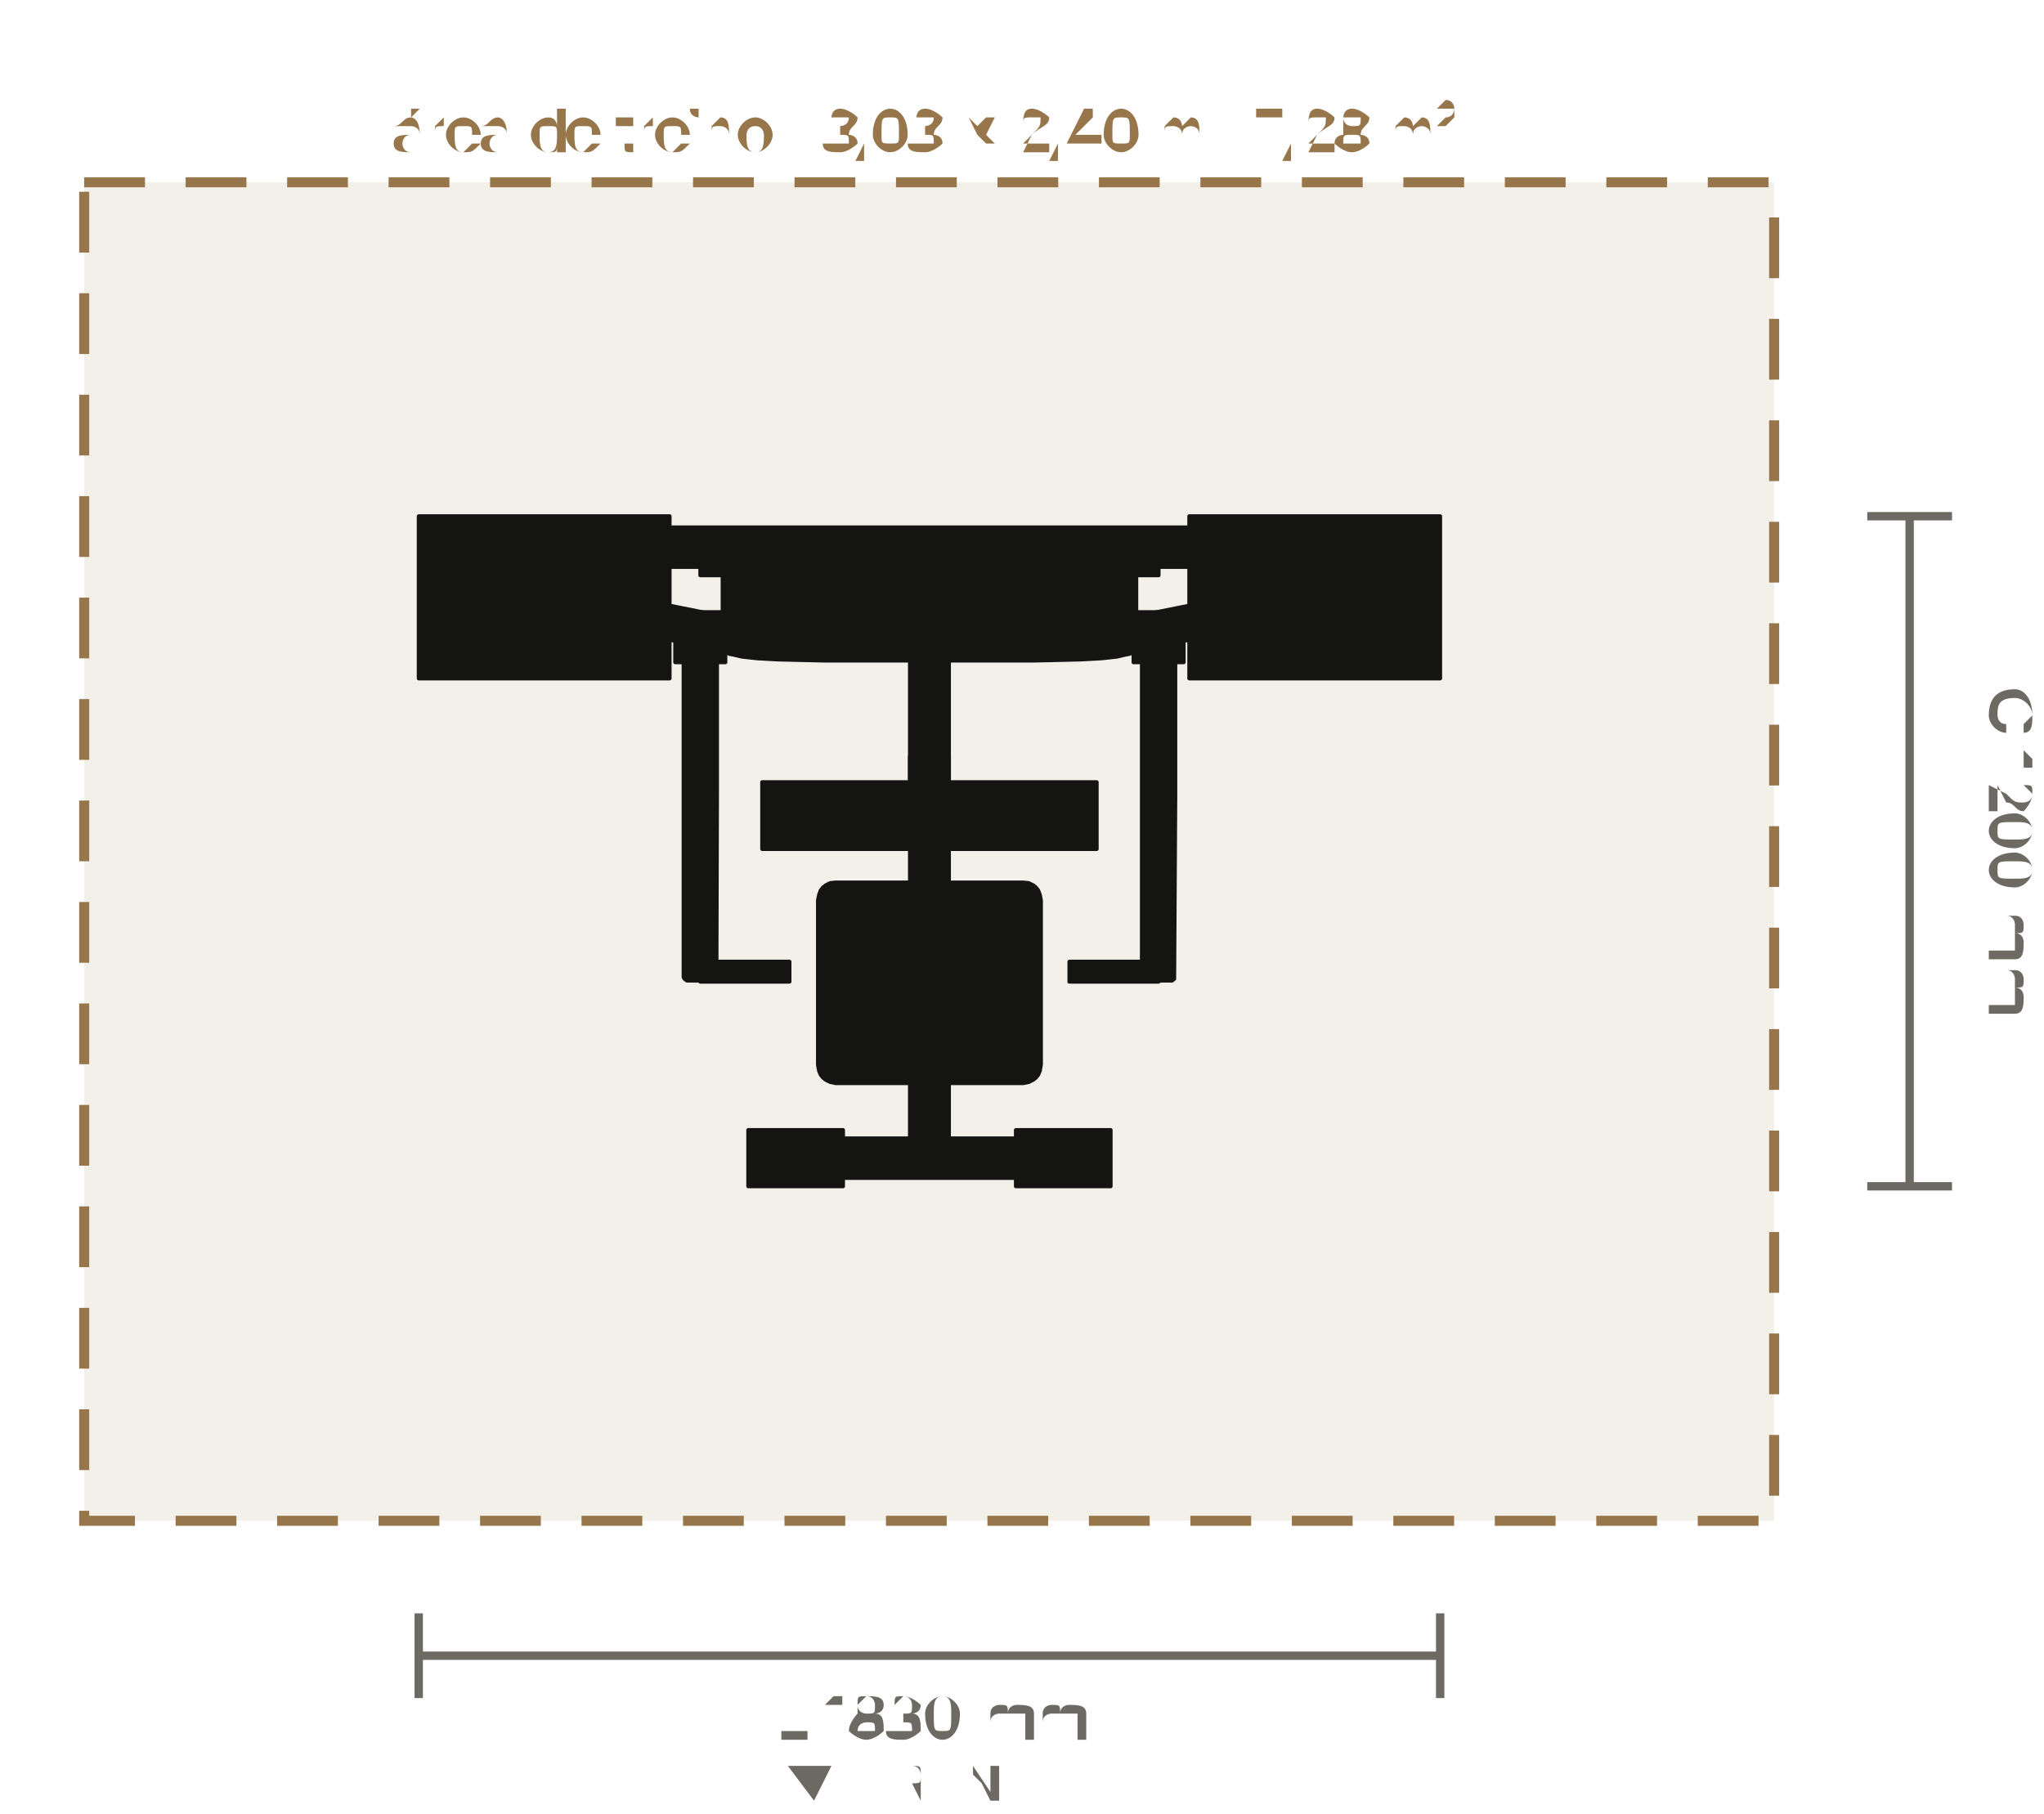
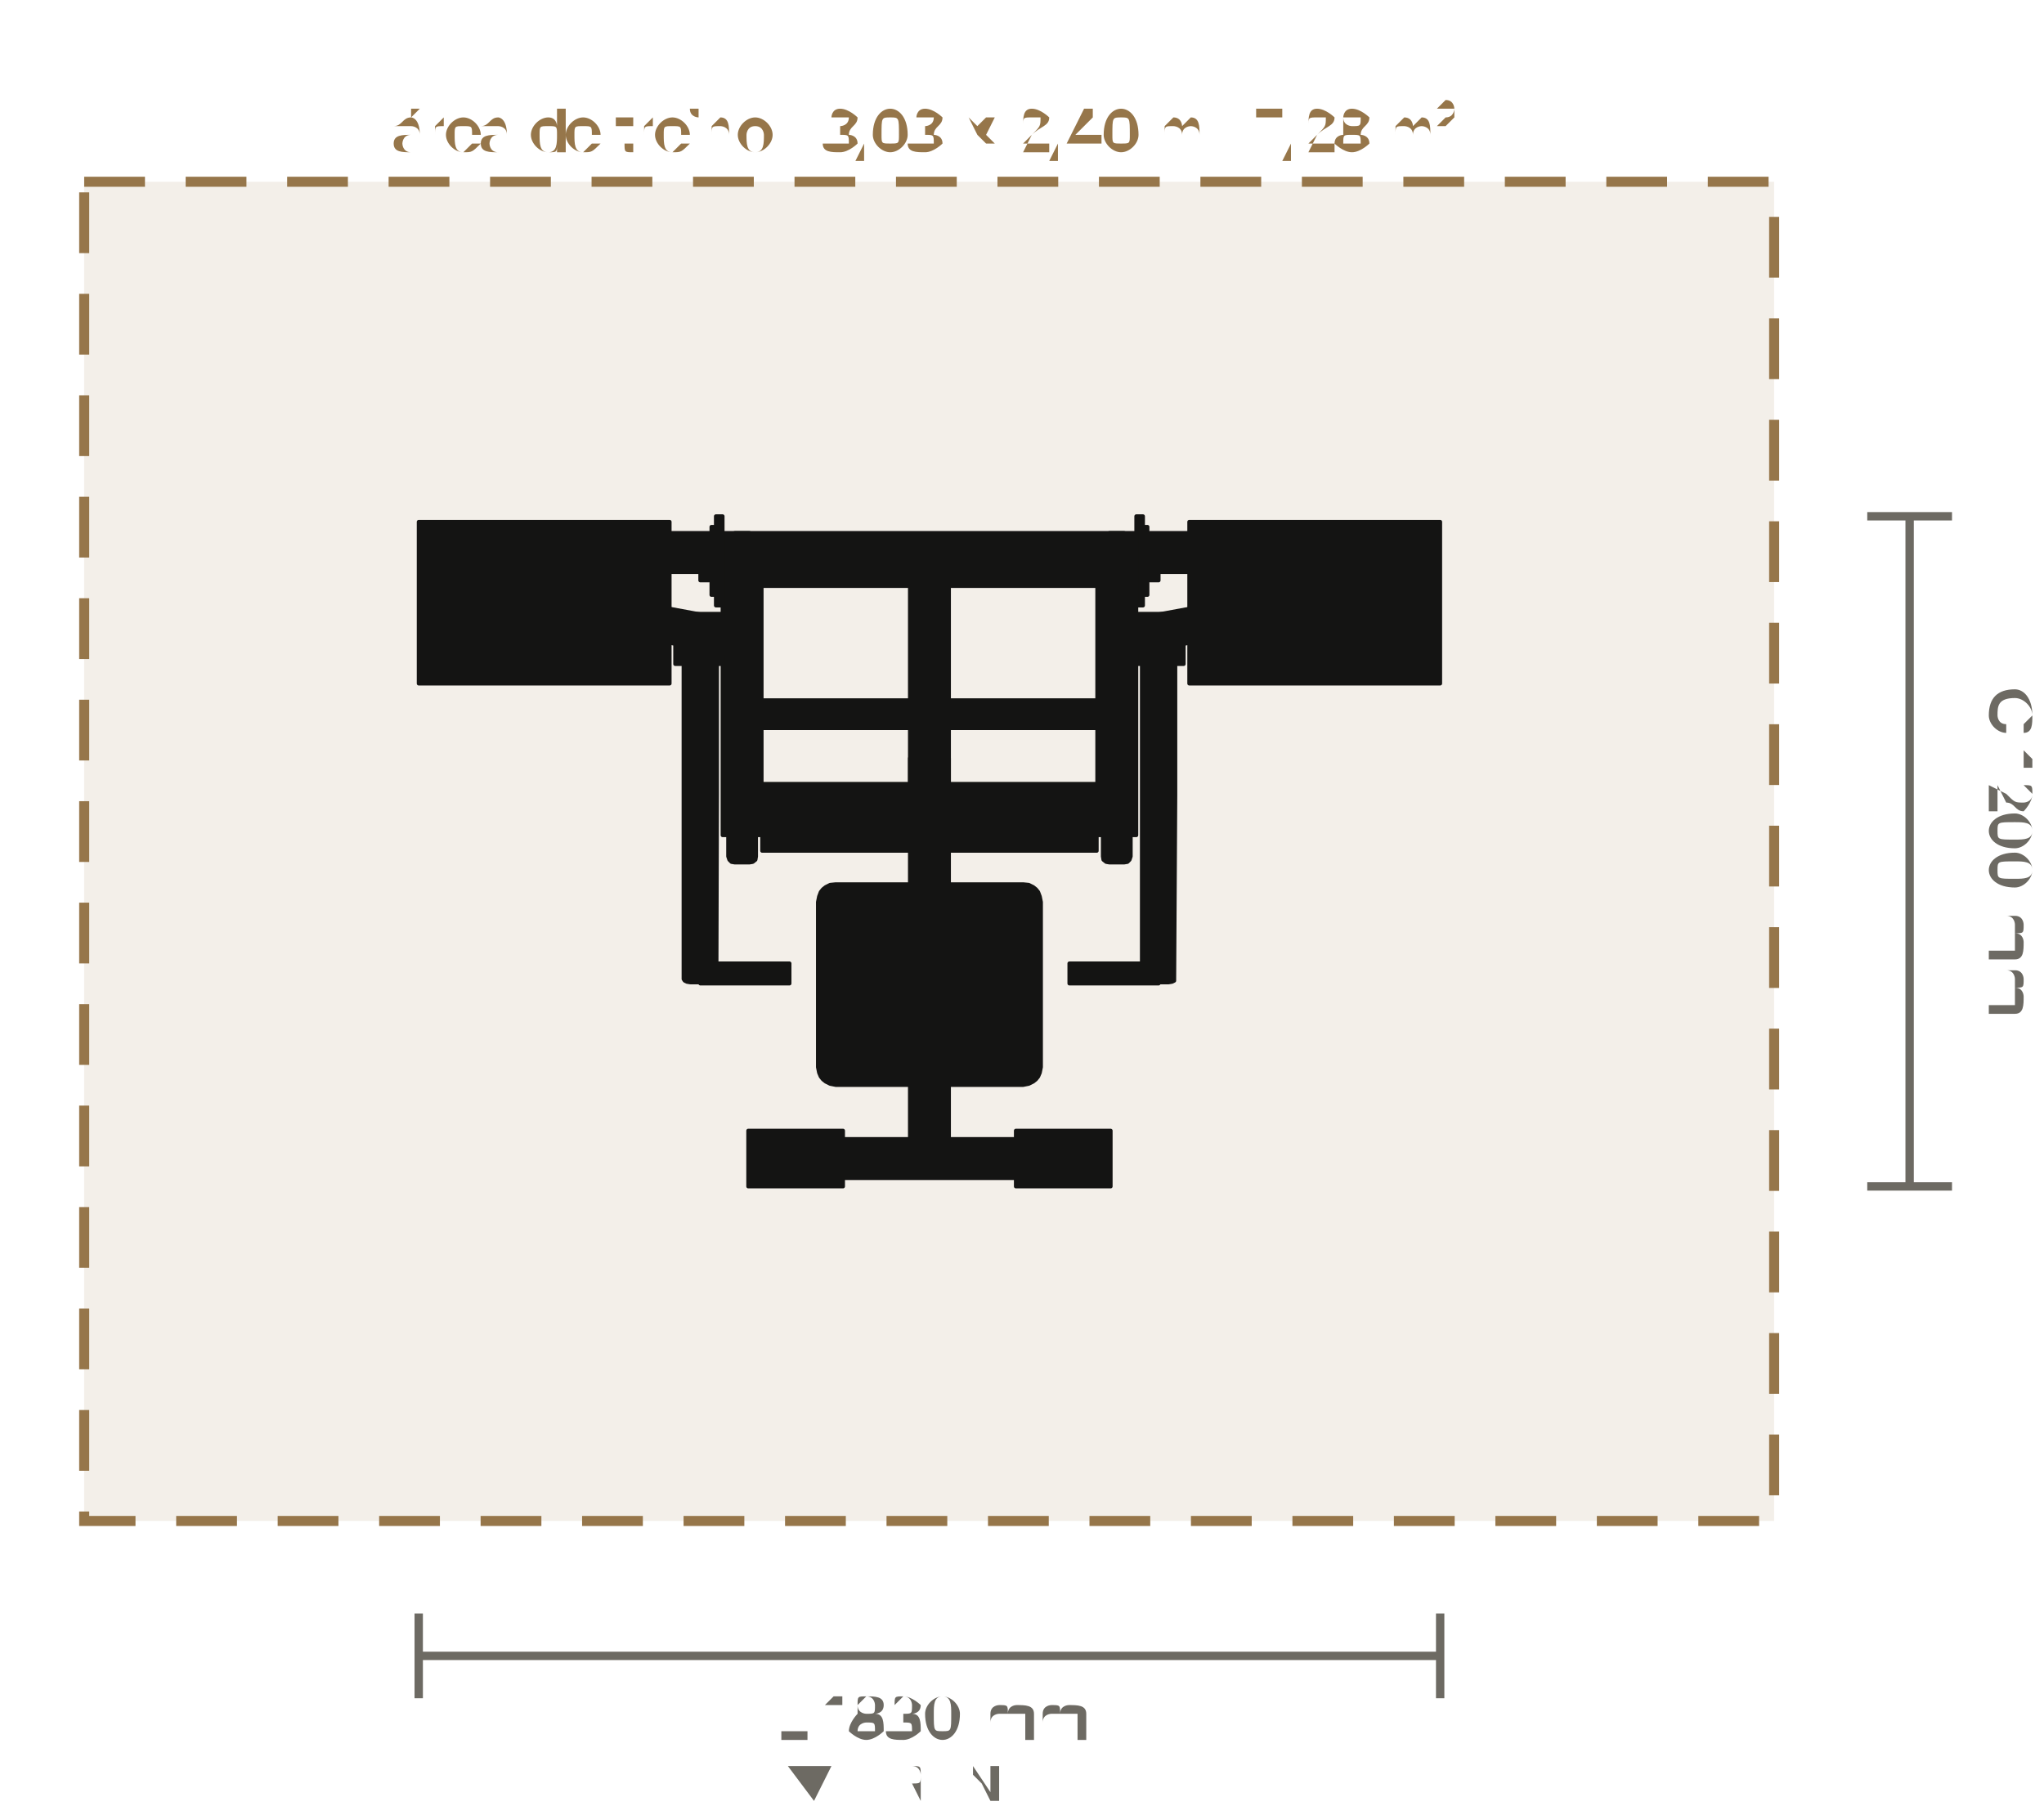
- <svg xmlns="http://www.w3.org/2000/svg" viewBox="-1.667 -1.527 3.666 3.253" role="img" aria-label="Planta do Remada Alta Iso-Lateral (LD-B030): 1831 × 1201 mm, com 60 cm de área de treino em volta" data-equipment="LD-B030" data-unit="m">
-   <rect class="eq-zone" x="-1.516" y="-1.2" width="3.031" height="2.401" style="fill:#96764a;fill-opacity:.12;stroke:#96764a;stroke-width:0.018;stroke-dasharray:0.109 0.073" />
+ <svg xmlns="http://www.w3.org/2000/svg" viewBox="-1.667 -1.527 3.666 3.254" role="img" aria-label="Planta do Remada Alta Iso-Lateral (LD-B030): 1831 × 1202 mm, com 60 cm de área de treino em volta" data-equipment="LD-B030" data-unit="m">
+   <rect class="eq-zone" x="-1.516" y="-1.201" width="3.031" height="2.402" style="fill:#96764a;fill-opacity:.12;stroke:#96764a;stroke-width:0.018;stroke-dasharray:0.109 0.073" />
  <text class="eq-zone-label" x="0" y="-1.255" style="font-family:Barlow,Inter,Arial,sans-serif;font-size:0.104px;fill:#96764a;text-anchor:middle">área de treino · 3,03 × 2,40 m · 7,28 m²</text>
  <g class="eq-parts">
-     <polygon class="eq-part" points="-0.891,-0.581 0.891,-0.581 0.891,-0.51 -0.891,-0.51" style="fill:#141413;stroke:#141413;stroke-width:0.007;stroke-linejoin:round" />
-     <polygon class="eq-part" points="-0.035,-0.545 0.035,-0.545 0.035,0.55 -0.035,0.55" style="fill:#141413;stroke:#141413;stroke-width:0.007;stroke-linejoin:round" />
-     <polygon class="eq-part" points="-0.3,0.515 0.3,0.515 0.3,0.586 -0.3,0.586" style="fill:#141413;stroke:#141413;stroke-width:0.007;stroke-linejoin:round" />
-     <polygon class="eq-part" points="-0.886,-0.596 -0.716,-0.596 -0.716,-0.495 -0.886,-0.495" style="fill:#141413;stroke:#141413;stroke-width:0.007;stroke-linejoin:round" />
-     <polygon class="eq-part" points="-0.325,0.5 -0.155,0.5 -0.155,0.601 -0.325,0.601" style="fill:#141413;stroke:#141413;stroke-width:0.007;stroke-linejoin:round" />
-     <polygon class="eq-part" points="0.716,-0.596 0.886,-0.596 0.886,-0.495 0.716,-0.495" style="fill:#141413;stroke:#141413;stroke-width:0.007;stroke-linejoin:round" />
-     <polygon class="eq-part" points="0.155,0.5 0.325,0.5 0.325,0.601 0.155,0.601" style="fill:#141413;stroke:#141413;stroke-width:0.007;stroke-linejoin:round" />
-     <polygon class="eq-part" points="-0.891,-0.576 -0.861,-0.576 -0.861,-0.336 -0.891,-0.336" style="fill:#141413;stroke:#141413;stroke-width:0.007;stroke-linejoin:round" />
-     <polygon class="eq-part" points="-0.521,-0.576 -0.491,-0.576 -0.491,-0.336 -0.521,-0.336" style="fill:#141413;stroke:#141413;stroke-width:0.007;stroke-linejoin:round" />
-     <polygon class="eq-part" points="-0.891,-0.576 -0.491,-0.576 -0.491,-0.336 -0.891,-0.336" style="fill:#141413;stroke:#141413;stroke-width:0.007;stroke-linejoin:round" />
-     <polygon class="eq-part" points="-0.891,-0.576 -0.491,-0.576 -0.491,-0.336 -0.891,-0.336" style="fill:#141413;stroke:#141413;stroke-width:0.007;stroke-linejoin:round" />
-     <polygon class="eq-part" points="-0.916,-0.601 -0.466,-0.601 -0.466,-0.31 -0.916,-0.31" style="fill:#141413;stroke:#141413;stroke-width:0.007;stroke-linejoin:round" />
-     <polygon class="eq-part" points="-0.771,-0.336 -0.611,-0.336 -0.611,-0.332 -0.771,-0.332" style="fill:#141413;stroke:#141413;stroke-width:0.007;stroke-linejoin:round" />
-     <polygon class="eq-part" points="-0.781,-0.456 -0.78,-0.458 -0.779,-0.461 -0.778,-0.463 -0.776,-0.464 -0.773,-0.465 -0.771,-0.466 -0.768,-0.465 -0.766,-0.464 -0.764,-0.463 -0.762,-0.461 -0.761,-0.458 -0.761,-0.456 -0.761,-0.453 -0.762,-0.451 -0.764,-0.448 -0.766,-0.447 -0.768,-0.446 -0.771,-0.446 -0.773,-0.446 -0.776,-0.447 -0.778,-0.448 -0.779,-0.451 -0.78,-0.453" style="fill:#141413;stroke:#141413;stroke-width:0.007;stroke-linejoin:round" />
-     <polygon class="eq-part" points="-0.621,-0.456 -0.62,-0.458 -0.619,-0.461 -0.618,-0.463 -0.616,-0.464 -0.613,-0.465 -0.611,-0.466 -0.608,-0.465 -0.606,-0.464 -0.604,-0.463 -0.602,-0.461 -0.601,-0.458 -0.601,-0.456 -0.601,-0.453 -0.602,-0.451 -0.604,-0.448 -0.606,-0.447 -0.608,-0.446 -0.611,-0.446 -0.613,-0.446 -0.616,-0.447 -0.618,-0.448 -0.619,-0.451 -0.62,-0.453" style="fill:#141413;stroke:#141413;stroke-width:0.007;stroke-linejoin:round" />
-     <polygon class="eq-part" points="-0.821,-0.535 -0.561,-0.535 -0.561,-0.376 -0.821,-0.376" style="fill:#141413;stroke:#141413;stroke-width:0.007;stroke-linejoin:round" />
-     <polygon class="eq-part" points="-0.821,-0.535 -0.561,-0.535 -0.561,-0.376 -0.821,-0.376" style="fill:#141413;stroke:#141413;stroke-width:0.007;stroke-linejoin:round" />
-     <polygon class="eq-part" points="-0.695,-0.456 -0.695,-0.457 -0.694,-0.458 -0.694,-0.458 -0.693,-0.459 -0.692,-0.459 -0.691,-0.46 -0.69,-0.459 -0.689,-0.459 -0.688,-0.458 -0.687,-0.458 -0.687,-0.457 -0.687,-0.456 -0.687,-0.455 -0.687,-0.454 -0.688,-0.453 -0.689,-0.452 -0.69,-0.452 -0.691,-0.452 -0.692,-0.452 -0.693,-0.452 -0.694,-0.453 -0.694,-0.454 -0.695,-0.455" style="fill:#141413;stroke:#141413;stroke-width:0.007;stroke-linejoin:round" />
-     <polygon class="eq-part" points="-0.811,-0.52 -0.571,-0.52 -0.571,-0.391 -0.811,-0.391" style="fill:#141413;stroke:#141413;stroke-width:0.007;stroke-linejoin:round" />
-     <polygon class="eq-part" points="-0.811,-0.52 -0.571,-0.52 -0.571,-0.391 -0.811,-0.391" style="fill:#141413;stroke:#141413;stroke-width:0.007;stroke-linejoin:round" />
-     <polygon class="eq-part" points="-0.811,-0.52 -0.571,-0.52 -0.571,-0.391 -0.811,-0.391" style="fill:#141413;stroke:#141413;stroke-width:0.007;stroke-linejoin:round" />
-     <polygon class="eq-part" points="-0.811,-0.52 -0.571,-0.52 -0.571,-0.391 -0.811,-0.391" style="fill:#141413;stroke:#141413;stroke-width:0.007;stroke-linejoin:round" />
-     <polygon class="eq-part" points="-0.811,-0.52 -0.571,-0.52 -0.571,-0.391 -0.811,-0.391" style="fill:#141413;stroke:#141413;stroke-width:0.007;stroke-linejoin:round" />
-     <polygon class="eq-part" points="-0.811,-0.52 -0.571,-0.52 -0.571,-0.391 -0.811,-0.391" style="fill:#141413;stroke:#141413;stroke-width:0.007;stroke-linejoin:round" />
-     <polygon class="eq-part" points="-0.811,-0.52 -0.571,-0.52 -0.571,-0.391 -0.811,-0.391" style="fill:#141413;stroke:#141413;stroke-width:0.007;stroke-linejoin:round" />
-     <polygon class="eq-part" points="-0.811,-0.52 -0.571,-0.52 -0.571,-0.391 -0.811,-0.391" style="fill:#141413;stroke:#141413;stroke-width:0.007;stroke-linejoin:round" />
-     <polygon class="eq-part" points="-0.811,-0.52 -0.571,-0.52 -0.571,-0.391 -0.811,-0.391" style="fill:#141413;stroke:#141413;stroke-width:0.007;stroke-linejoin:round" />
-     <polygon class="eq-part" points="-0.697,-0.456 -0.697,-0.457 -0.696,-0.459 -0.695,-0.46 -0.694,-0.461 -0.692,-0.461 -0.691,-0.462 -0.689,-0.461 -0.688,-0.461 -0.686,-0.46 -0.685,-0.459 -0.685,-0.457 -0.685,-0.456 -0.685,-0.454 -0.685,-0.453 -0.686,-0.451 -0.688,-0.45 -0.689,-0.45 -0.691,-0.45 -0.692,-0.45 -0.694,-0.45 -0.695,-0.451 -0.696,-0.453 -0.697,-0.454" style="fill:#141413;stroke:#141413;stroke-width:0.007;stroke-linejoin:round" />
-     <polygon class="eq-part" points="-0.697,-0.41 -0.685,-0.41 -0.685,-0.341 -0.697,-0.341" style="fill:#141413;stroke:#141413;stroke-width:0.007;stroke-linejoin:round" />
-     <polygon class="eq-part" points="-0.861,-0.576 -0.521,-0.576 -0.521,-0.564 -0.861,-0.564" style="fill:#141413;stroke:#141413;stroke-width:0.007;stroke-linejoin:round" />
-     <polygon class="eq-part" points="0.491,-0.576 0.521,-0.576 0.521,-0.336 0.491,-0.336" style="fill:#141413;stroke:#141413;stroke-width:0.007;stroke-linejoin:round" />
-     <polygon class="eq-part" points="0.861,-0.576 0.891,-0.576 0.891,-0.336 0.861,-0.336" style="fill:#141413;stroke:#141413;stroke-width:0.007;stroke-linejoin:round" />
-     <polygon class="eq-part" points="0.491,-0.576 0.891,-0.576 0.891,-0.336 0.491,-0.336" style="fill:#141413;stroke:#141413;stroke-width:0.007;stroke-linejoin:round" />
-     <polygon class="eq-part" points="0.491,-0.576 0.891,-0.576 0.891,-0.336 0.491,-0.336" style="fill:#141413;stroke:#141413;stroke-width:0.007;stroke-linejoin:round" />
-     <polygon class="eq-part" points="0.466,-0.601 0.916,-0.601 0.916,-0.31 0.466,-0.31" style="fill:#141413;stroke:#141413;stroke-width:0.007;stroke-linejoin:round" />
-     <polygon class="eq-part" points="0.611,-0.336 0.771,-0.336 0.771,-0.332 0.611,-0.332" style="fill:#141413;stroke:#141413;stroke-width:0.007;stroke-linejoin:round" />
-     <polygon class="eq-part" points="0.601,-0.456 0.601,-0.458 0.602,-0.461 0.604,-0.463 0.606,-0.464 0.608,-0.465 0.611,-0.466 0.613,-0.465 0.616,-0.464 0.618,-0.463 0.619,-0.461 0.62,-0.458 0.621,-0.456 0.62,-0.453 0.619,-0.451 0.618,-0.448 0.616,-0.447 0.613,-0.446 0.611,-0.446 0.608,-0.446 0.606,-0.447 0.604,-0.448 0.602,-0.451 0.601,-0.453" style="fill:#141413;stroke:#141413;stroke-width:0.007;stroke-linejoin:round" />
-     <polygon class="eq-part" points="0.761,-0.456 0.761,-0.458 0.762,-0.461 0.764,-0.463 0.766,-0.464 0.768,-0.465 0.771,-0.466 0.773,-0.465 0.776,-0.464 0.778,-0.463 0.779,-0.461 0.78,-0.458 0.781,-0.456 0.78,-0.453 0.779,-0.451 0.778,-0.448 0.776,-0.447 0.773,-0.446 0.771,-0.446 0.768,-0.446 0.766,-0.447 0.764,-0.448 0.762,-0.451 0.761,-0.453" style="fill:#141413;stroke:#141413;stroke-width:0.007;stroke-linejoin:round" />
-     <polygon class="eq-part" points="0.561,-0.535 0.821,-0.535 0.821,-0.376 0.561,-0.376" style="fill:#141413;stroke:#141413;stroke-width:0.007;stroke-linejoin:round" />
-     <polygon class="eq-part" points="0.561,-0.535 0.821,-0.535 0.821,-0.376 0.561,-0.376" style="fill:#141413;stroke:#141413;stroke-width:0.007;stroke-linejoin:round" />
-     <polygon class="eq-part" points="0.687,-0.456 0.687,-0.457 0.687,-0.458 0.688,-0.458 0.689,-0.459 0.69,-0.459 0.691,-0.46 0.692,-0.459 0.693,-0.459 0.694,-0.458 0.694,-0.458 0.695,-0.457 0.695,-0.456 0.695,-0.455 0.694,-0.454 0.694,-0.453 0.693,-0.452 0.692,-0.452 0.691,-0.452 0.69,-0.452 0.689,-0.452 0.688,-0.453 0.687,-0.454 0.687,-0.455" style="fill:#141413;stroke:#141413;stroke-width:0.007;stroke-linejoin:round" />
-     <polygon class="eq-part" points="0.571,-0.52 0.811,-0.52 0.811,-0.391 0.571,-0.391" style="fill:#141413;stroke:#141413;stroke-width:0.007;stroke-linejoin:round" />
-     <polygon class="eq-part" points="0.571,-0.52 0.811,-0.52 0.811,-0.391 0.571,-0.391" style="fill:#141413;stroke:#141413;stroke-width:0.007;stroke-linejoin:round" />
-     <polygon class="eq-part" points="0.571,-0.52 0.811,-0.52 0.811,-0.391 0.571,-0.391" style="fill:#141413;stroke:#141413;stroke-width:0.007;stroke-linejoin:round" />
-     <polygon class="eq-part" points="0.571,-0.52 0.811,-0.52 0.811,-0.391 0.571,-0.391" style="fill:#141413;stroke:#141413;stroke-width:0.007;stroke-linejoin:round" />
-     <polygon class="eq-part" points="0.571,-0.52 0.811,-0.52 0.811,-0.391 0.571,-0.391" style="fill:#141413;stroke:#141413;stroke-width:0.007;stroke-linejoin:round" />
-     <polygon class="eq-part" points="0.571,-0.52 0.811,-0.52 0.811,-0.391 0.571,-0.391" style="fill:#141413;stroke:#141413;stroke-width:0.007;stroke-linejoin:round" />
-     <polygon class="eq-part" points="0.571,-0.52 0.811,-0.52 0.811,-0.391 0.571,-0.391" style="fill:#141413;stroke:#141413;stroke-width:0.007;stroke-linejoin:round" />
-     <polygon class="eq-part" points="0.571,-0.52 0.811,-0.52 0.811,-0.391 0.571,-0.391" style="fill:#141413;stroke:#141413;stroke-width:0.007;stroke-linejoin:round" />
-     <polygon class="eq-part" points="0.571,-0.52 0.811,-0.52 0.811,-0.391 0.571,-0.391" style="fill:#141413;stroke:#141413;stroke-width:0.007;stroke-linejoin:round" />
-     <polygon class="eq-part" points="0.685,-0.456 0.685,-0.457 0.685,-0.459 0.686,-0.46 0.688,-0.461 0.689,-0.461 0.691,-0.462 0.692,-0.461 0.694,-0.461 0.695,-0.46 0.696,-0.459 0.697,-0.457 0.697,-0.456 0.697,-0.454 0.696,-0.453 0.695,-0.451 0.694,-0.45 0.692,-0.45 0.691,-0.45 0.689,-0.45 0.688,-0.45 0.686,-0.451 0.685,-0.453 0.685,-0.454" style="fill:#141413;stroke:#141413;stroke-width:0.007;stroke-linejoin:round" />
-     <polygon class="eq-part" points="0.685,-0.41 0.697,-0.41 0.697,-0.341 0.685,-0.341" style="fill:#141413;stroke:#141413;stroke-width:0.007;stroke-linejoin:round" />
-     <polygon class="eq-part" points="0.521,-0.576 0.861,-0.576 0.861,-0.564 0.521,-0.564" style="fill:#141413;stroke:#141413;stroke-width:0.007;stroke-linejoin:round" />
-     <polygon class="eq-part" points="-0.035,0.213 -0.035,0.21 -0.033,0.207 -0.032,0.204 -0.029,0.202 -0.026,0.201 -0.023,0.201 0.023,0.201 0.026,0.201 0.029,0.202 0.032,0.204 0.033,0.207 0.035,0.21 0.035,0.213 0.035,0.259 0.035,0.262 0.033,0.265 0.032,0.267 0.029,0.269 0.026,0.27 0.023,0.271 -0.023,0.271 -0.026,0.27 -0.029,0.269 -0.032,0.267 -0.033,0.265 -0.035,0.262 -0.035,0.259" style="fill:#141413;stroke:#141413;stroke-width:0.007;stroke-linejoin:round" />
-     <polygon class="eq-part" points="-0.047,0.258 -0.047,0.213 -0.035,0.213 -0.035,0.258" style="fill:#141413;stroke:#141413;stroke-width:0.007;stroke-linejoin:round" />
-     <polygon class="eq-part" points="-0.117,0.236 -0.117,0.234 -0.117,0.232 -0.117,0.231 -0.116,0.23 -0.116,0.229 -0.115,0.229 -0.035,0.229 -0.034,0.229 -0.034,0.23 -0.033,0.231 -0.033,0.232 -0.033,0.234 -0.033,0.236 -0.033,0.237 -0.033,0.239 -0.033,0.241 -0.034,0.242 -0.034,0.242 -0.035,0.243 -0.115,0.243 -0.116,0.242 -0.116,0.242 -0.117,0.241 -0.117,0.239 -0.117,0.237" style="fill:#141413;stroke:#141413;stroke-width:0.007;stroke-linejoin:round" />
-     <polygon class="eq-part" points="-0.2,0.383 -0.2,0.088 -0.198,0.078 -0.195,0.07 -0.191,0.065 -0.186,0.061 -0.178,0.057 -0.168,0.056 0.168,0.056 0.178,0.057 0.186,0.061 0.191,0.065 0.195,0.07 0.198,0.078 0.2,0.088 0.2,0.383 0.198,0.394 0.195,0.401 0.191,0.406 0.186,0.41 0.178,0.414 0.168,0.416 -0.168,0.416 -0.178,0.414 -0.186,0.41 -0.191,0.406 -0.195,0.401 -0.198,0.394" style="fill:#141413;stroke:#141413;stroke-width:0.007;stroke-linejoin:round" />
-     <polygon class="eq-part" points="-0.035,-0.107 -0.035,-0.121 -0.035,-0.17 -0.033,-0.173 -0.032,-0.176 -0.029,-0.177 -0.026,-0.179 -0.023,-0.179 0.023,-0.179 0.026,-0.179 0.029,-0.177 0.032,-0.176 0.033,-0.173 0.035,-0.17 0.035,-0.167 0.035,-0.121 0.035,-0.107 0.035,-0.058 0.033,-0.055 0.032,-0.053 0.029,-0.051 0.026,-0.05 0.023,-0.05 -0.023,-0.05 -0.026,-0.05 -0.029,-0.051 -0.032,-0.053 -0.033,-0.055 -0.035,-0.058 -0.035,-0.061" style="fill:#141413;stroke:#141413;stroke-width:0.007;stroke-linejoin:round" />
-     <polygon class="eq-part" points="-0.3,-0.124 0.3,-0.124 0.3,-0.004 -0.3,-0.004" style="fill:#141413;stroke:#141413;stroke-width:0.007;stroke-linejoin:round" />
-     <polygon class="eq-part" points="-0.456,-0.429 -0.366,-0.429 -0.366,-0.339 -0.456,-0.339" style="fill:#141413;stroke:#141413;stroke-width:0.007;stroke-linejoin:round" />
-     <polygon class="eq-part" points="-0.441,-0.102 -0.441,-0.384 -0.439,-0.385 -0.435,-0.386 -0.429,-0.386 -0.393,-0.386 -0.387,-0.386 -0.382,-0.385 -0.381,-0.385 -0.381,-0.384 -0.381,-0.102 -0.382,0.229 -0.387,0.232 -0.393,0.232 -0.429,0.232 -0.435,0.232 -0.439,0.229 -0.441,0.226" style="fill:#141413;stroke:#141413;stroke-width:0.007;stroke-linejoin:round" />
-     <polygon class="eq-part" points="-0.411,0.198 -0.251,0.198 -0.251,0.234 -0.411,0.234" style="fill:#141413;stroke:#141413;stroke-width:0.007;stroke-linejoin:round" />
-     <polygon class="eq-part" points="0.366,-0.429 0.456,-0.429 0.456,-0.339 0.366,-0.339" style="fill:#141413;stroke:#141413;stroke-width:0.007;stroke-linejoin:round" />
-     <polygon class="eq-part" points="0.381,-0.102 0.381,-0.384 0.382,-0.385 0.387,-0.386 0.393,-0.386 0.429,-0.386 0.435,-0.386 0.439,-0.385 0.441,-0.385 0.441,-0.384 0.441,-0.102 0.439,0.229 0.435,0.232 0.429,0.232 0.393,0.232 0.387,0.232 0.382,0.229 0.381,0.226" style="fill:#141413;stroke:#141413;stroke-width:0.007;stroke-linejoin:round" />
-     <polygon class="eq-part" points="0.251,0.198 0.411,0.198 0.411,0.234 0.251,0.234" style="fill:#141413;stroke:#141413;stroke-width:0.007;stroke-linejoin:round" />
-     <polygon class="eq-part" points="-0.371,-0.553 -0.369,-0.559 -0.365,-0.564 -0.359,-0.565 0.359,-0.565 0.365,-0.564 0.369,-0.559 0.371,-0.553 0.371,-0.508 0.371,-0.368 0.369,-0.362 0.365,-0.358 0.359,-0.354 0.353,-0.353 0.336,-0.349 0.308,-0.346 0.272,-0.344 0.23,-0.343 0.186,-0.342 -0.186,-0.342 -0.23,-0.343 -0.272,-0.344 -0.308,-0.346 -0.336,-0.349 -0.353,-0.353 -0.359,-0.354 -0.365,-0.358 -0.369,-0.362 -0.371,-0.368 -0.371,-0.508" style="fill:#141413;stroke:#141413;stroke-width:0.007;stroke-linejoin:round" />
-     <polygon class="eq-part" points="-0.381,-0.396 -0.381,-0.4 -0.336,-0.407 -0.336,-0.373 -0.336,-0.368 -0.381,-0.362" style="fill:#141413;stroke:#141413;stroke-width:0.007;stroke-linejoin:round" />
-     <polygon class="eq-part" points="0.336,-0.396 0.336,-0.4 0.381,-0.407 0.381,-0.373 0.381,-0.368 0.336,-0.362" style="fill:#141413;stroke:#141413;stroke-width:0.007;stroke-linejoin:round" />
-     <polygon class="eq-part" points="-0.411,-0.566 0.411,-0.566 0.411,-0.495 -0.411,-0.495" style="fill:#141413;stroke:#141413;stroke-width:0.007;stroke-linejoin:round" />
-     <polygon class="eq-part" points="-0.706,-0.434 -0.706,-0.437 -0.706,-0.44 -0.698,-0.475 -0.698,-0.478 -0.697,-0.481 -0.695,-0.483 -0.694,-0.485 -0.693,-0.486 -0.692,-0.486 -0.323,-0.412 -0.322,-0.412 -0.321,-0.41 -0.321,-0.408 -0.32,-0.406 -0.32,-0.403 -0.321,-0.4 -0.328,-0.364 -0.329,-0.361 -0.33,-0.359 -0.331,-0.356 -0.332,-0.355 -0.334,-0.354 -0.335,-0.353 -0.703,-0.427 -0.704,-0.428 -0.705,-0.429 -0.706,-0.431" style="fill:#141413;stroke:#141413;stroke-width:0.007;stroke-linejoin:round" />
-     <polygon class="eq-part" points="0.32,-0.406 0.321,-0.408 0.321,-0.41 0.322,-0.412 0.323,-0.412 0.692,-0.486 0.693,-0.486 0.694,-0.485 0.695,-0.483 0.697,-0.481 0.698,-0.478 0.698,-0.475 0.706,-0.44 0.706,-0.437 0.706,-0.434 0.706,-0.431 0.705,-0.429 0.704,-0.428 0.703,-0.427 0.335,-0.353 0.334,-0.354 0.332,-0.355 0.331,-0.356 0.33,-0.359 0.329,-0.361 0.328,-0.364 0.321,-0.4 0.32,-0.403" style="fill:#141413;stroke:#141413;stroke-width:0.007;stroke-linejoin:round" />
+     <polygon class="eq-part" points="-0.891,-0.571 0.891,-0.571 0.891,-0.501 -0.891,-0.501" style="fill:#141413;stroke:#141413;stroke-width:0.007;stroke-linejoin:round" />
+     <polygon class="eq-part" points="-0.035,-0.536 0.035,-0.536 0.035,0.551 -0.035,0.551" style="fill:#141413;stroke:#141413;stroke-width:0.007;stroke-linejoin:round" />
+     <polygon class="eq-part" points="-0.3,0.516 0.3,0.516 0.3,0.586 -0.3,0.586" style="fill:#141413;stroke:#141413;stroke-width:0.007;stroke-linejoin:round" />
+     <polygon class="eq-part" points="-0.886,-0.586 -0.716,-0.586 -0.716,-0.486 -0.886,-0.486" style="fill:#141413;stroke:#141413;stroke-width:0.007;stroke-linejoin:round" />
+     <polygon class="eq-part" points="-0.325,0.501 -0.155,0.501 -0.155,0.601 -0.325,0.601" style="fill:#141413;stroke:#141413;stroke-width:0.007;stroke-linejoin:round" />
+     <polygon class="eq-part" points="0.716,-0.586 0.886,-0.586 0.886,-0.486 0.716,-0.486" style="fill:#141413;stroke:#141413;stroke-width:0.007;stroke-linejoin:round" />
+     <polygon class="eq-part" points="0.155,0.501 0.325,0.501 0.325,0.601 0.155,0.601" style="fill:#141413;stroke:#141413;stroke-width:0.007;stroke-linejoin:round" />
+     <polygon class="eq-part" points="-0.891,-0.566 -0.861,-0.566 -0.861,-0.326 -0.891,-0.326" style="fill:#141413;stroke:#141413;stroke-width:0.007;stroke-linejoin:round" />
+     <polygon class="eq-part" points="-0.521,-0.566 -0.491,-0.566 -0.491,-0.326 -0.521,-0.326" style="fill:#141413;stroke:#141413;stroke-width:0.007;stroke-linejoin:round" />
+     <polygon class="eq-part" points="-0.891,-0.566 -0.491,-0.566 -0.491,-0.326 -0.891,-0.326" style="fill:#141413;stroke:#141413;stroke-width:0.007;stroke-linejoin:round" />
+     <polygon class="eq-part" points="-0.891,-0.566 -0.491,-0.566 -0.491,-0.326 -0.891,-0.326" style="fill:#141413;stroke:#141413;stroke-width:0.007;stroke-linejoin:round" />
+     <polygon class="eq-part" points="-0.916,-0.591 -0.466,-0.591 -0.466,-0.301 -0.916,-0.301" style="fill:#141413;stroke:#141413;stroke-width:0.007;stroke-linejoin:round" />
+     <polygon class="eq-part" points="-0.771,-0.326 -0.611,-0.326 -0.611,-0.322 -0.771,-0.322" style="fill:#141413;stroke:#141413;stroke-width:0.007;stroke-linejoin:round" />
+     <polygon class="eq-part" points="-0.781,-0.446 -0.78,-0.448 -0.779,-0.451 -0.778,-0.453 -0.776,-0.455 -0.773,-0.456 -0.771,-0.456 -0.768,-0.456 -0.766,-0.455 -0.764,-0.453 -0.762,-0.451 -0.761,-0.448 -0.761,-0.446 -0.761,-0.443 -0.762,-0.441 -0.764,-0.439 -0.766,-0.437 -0.768,-0.436 -0.771,-0.436 -0.773,-0.436 -0.776,-0.437 -0.778,-0.439 -0.779,-0.441 -0.78,-0.443" style="fill:#141413;stroke:#141413;stroke-width:0.007;stroke-linejoin:round" />
+     <polygon class="eq-part" points="-0.621,-0.446 -0.62,-0.448 -0.619,-0.451 -0.618,-0.453 -0.616,-0.455 -0.613,-0.456 -0.611,-0.456 -0.608,-0.456 -0.606,-0.455 -0.604,-0.453 -0.602,-0.451 -0.601,-0.448 -0.601,-0.446 -0.601,-0.443 -0.602,-0.441 -0.604,-0.439 -0.606,-0.437 -0.608,-0.436 -0.611,-0.436 -0.613,-0.436 -0.616,-0.437 -0.618,-0.439 -0.619,-0.441 -0.62,-0.443" style="fill:#141413;stroke:#141413;stroke-width:0.007;stroke-linejoin:round" />
+     <polygon class="eq-part" points="-0.821,-0.526 -0.561,-0.526 -0.561,-0.366 -0.821,-0.366" style="fill:#141413;stroke:#141413;stroke-width:0.007;stroke-linejoin:round" />
+     <polygon class="eq-part" points="-0.821,-0.526 -0.561,-0.526 -0.561,-0.366 -0.821,-0.366" style="fill:#141413;stroke:#141413;stroke-width:0.007;stroke-linejoin:round" />
+     <polygon class="eq-part" points="-0.695,-0.446 -0.695,-0.447 -0.694,-0.448 -0.694,-0.449 -0.693,-0.449 -0.692,-0.45 -0.691,-0.45 -0.69,-0.45 -0.689,-0.449 -0.688,-0.449 -0.687,-0.448 -0.687,-0.447 -0.687,-0.446 -0.687,-0.445 -0.687,-0.444 -0.688,-0.443 -0.689,-0.442 -0.69,-0.442 -0.691,-0.442 -0.692,-0.442 -0.693,-0.442 -0.694,-0.443 -0.694,-0.444 -0.695,-0.445" style="fill:#141413;stroke:#141413;stroke-width:0.007;stroke-linejoin:round" />
+     <polygon class="eq-part" points="-0.811,-0.511 -0.571,-0.511 -0.571,-0.381 -0.811,-0.381" style="fill:#141413;stroke:#141413;stroke-width:0.007;stroke-linejoin:round" />
+     <polygon class="eq-part" points="-0.811,-0.511 -0.571,-0.511 -0.571,-0.381 -0.811,-0.381" style="fill:#141413;stroke:#141413;stroke-width:0.007;stroke-linejoin:round" />
+     <polygon class="eq-part" points="-0.811,-0.511 -0.571,-0.511 -0.571,-0.381 -0.811,-0.381" style="fill:#141413;stroke:#141413;stroke-width:0.007;stroke-linejoin:round" />
+     <polygon class="eq-part" points="-0.811,-0.511 -0.571,-0.511 -0.571,-0.381 -0.811,-0.381" style="fill:#141413;stroke:#141413;stroke-width:0.007;stroke-linejoin:round" />
+     <polygon class="eq-part" points="-0.811,-0.511 -0.571,-0.511 -0.571,-0.381 -0.811,-0.381" style="fill:#141413;stroke:#141413;stroke-width:0.007;stroke-linejoin:round" />
+     <polygon class="eq-part" points="-0.811,-0.511 -0.571,-0.511 -0.571,-0.381 -0.811,-0.381" style="fill:#141413;stroke:#141413;stroke-width:0.007;stroke-linejoin:round" />
+     <polygon class="eq-part" points="-0.811,-0.511 -0.571,-0.511 -0.571,-0.381 -0.811,-0.381" style="fill:#141413;stroke:#141413;stroke-width:0.007;stroke-linejoin:round" />
+     <polygon class="eq-part" points="-0.811,-0.511 -0.571,-0.511 -0.571,-0.381 -0.811,-0.381" style="fill:#141413;stroke:#141413;stroke-width:0.007;stroke-linejoin:round" />
+     <polygon class="eq-part" points="-0.811,-0.511 -0.571,-0.511 -0.571,-0.381 -0.811,-0.381" style="fill:#141413;stroke:#141413;stroke-width:0.007;stroke-linejoin:round" />
+     <polygon class="eq-part" points="-0.697,-0.446 -0.697,-0.447 -0.696,-0.449 -0.695,-0.45 -0.694,-0.451 -0.692,-0.452 -0.691,-0.452 -0.689,-0.452 -0.688,-0.451 -0.686,-0.45 -0.685,-0.449 -0.685,-0.447 -0.685,-0.446 -0.685,-0.444 -0.685,-0.443 -0.686,-0.442 -0.688,-0.441 -0.689,-0.44 -0.691,-0.44 -0.692,-0.44 -0.694,-0.441 -0.695,-0.442 -0.696,-0.443 -0.697,-0.444" style="fill:#141413;stroke:#141413;stroke-width:0.007;stroke-linejoin:round" />
+     <polygon class="eq-part" points="-0.697,-0.401 -0.685,-0.401 -0.685,-0.331 -0.697,-0.331" style="fill:#141413;stroke:#141413;stroke-width:0.007;stroke-linejoin:round" />
+     <polygon class="eq-part" points="-0.861,-0.566 -0.521,-0.566 -0.521,-0.554 -0.861,-0.554" style="fill:#141413;stroke:#141413;stroke-width:0.007;stroke-linejoin:round" />
+     <polygon class="eq-part" points="0.491,-0.566 0.521,-0.566 0.521,-0.326 0.491,-0.326" style="fill:#141413;stroke:#141413;stroke-width:0.007;stroke-linejoin:round" />
+     <polygon class="eq-part" points="0.861,-0.566 0.891,-0.566 0.891,-0.326 0.861,-0.326" style="fill:#141413;stroke:#141413;stroke-width:0.007;stroke-linejoin:round" />
+     <polygon class="eq-part" points="0.491,-0.566 0.891,-0.566 0.891,-0.326 0.491,-0.326" style="fill:#141413;stroke:#141413;stroke-width:0.007;stroke-linejoin:round" />
+     <polygon class="eq-part" points="0.491,-0.566 0.891,-0.566 0.891,-0.326 0.491,-0.326" style="fill:#141413;stroke:#141413;stroke-width:0.007;stroke-linejoin:round" />
+     <polygon class="eq-part" points="0.466,-0.591 0.916,-0.591 0.916,-0.301 0.466,-0.301" style="fill:#141413;stroke:#141413;stroke-width:0.007;stroke-linejoin:round" />
+     <polygon class="eq-part" points="0.611,-0.326 0.771,-0.326 0.771,-0.322 0.611,-0.322" style="fill:#141413;stroke:#141413;stroke-width:0.007;stroke-linejoin:round" />
+     <polygon class="eq-part" points="0.601,-0.446 0.601,-0.448 0.602,-0.451 0.604,-0.453 0.606,-0.455 0.608,-0.456 0.611,-0.456 0.613,-0.456 0.616,-0.455 0.618,-0.453 0.619,-0.451 0.62,-0.448 0.621,-0.446 0.62,-0.443 0.619,-0.441 0.618,-0.439 0.616,-0.437 0.613,-0.436 0.611,-0.436 0.608,-0.436 0.606,-0.437 0.604,-0.439 0.602,-0.441 0.601,-0.443" style="fill:#141413;stroke:#141413;stroke-width:0.007;stroke-linejoin:round" />
+     <polygon class="eq-part" points="0.761,-0.446 0.761,-0.448 0.762,-0.451 0.764,-0.453 0.766,-0.455 0.768,-0.456 0.771,-0.456 0.773,-0.456 0.776,-0.455 0.778,-0.453 0.779,-0.451 0.78,-0.448 0.781,-0.446 0.78,-0.443 0.779,-0.441 0.778,-0.439 0.776,-0.437 0.773,-0.436 0.771,-0.436 0.768,-0.436 0.766,-0.437 0.764,-0.439 0.762,-0.441 0.761,-0.443" style="fill:#141413;stroke:#141413;stroke-width:0.007;stroke-linejoin:round" />
+     <polygon class="eq-part" points="0.561,-0.526 0.821,-0.526 0.821,-0.366 0.561,-0.366" style="fill:#141413;stroke:#141413;stroke-width:0.007;stroke-linejoin:round" />
+     <polygon class="eq-part" points="0.561,-0.526 0.821,-0.526 0.821,-0.366 0.561,-0.366" style="fill:#141413;stroke:#141413;stroke-width:0.007;stroke-linejoin:round" />
+     <polygon class="eq-part" points="0.687,-0.446 0.687,-0.447 0.687,-0.448 0.688,-0.449 0.689,-0.449 0.69,-0.45 0.691,-0.45 0.692,-0.45 0.693,-0.449 0.694,-0.449 0.694,-0.448 0.695,-0.447 0.695,-0.446 0.695,-0.445 0.694,-0.444 0.694,-0.443 0.693,-0.442 0.692,-0.442 0.691,-0.442 0.69,-0.442 0.689,-0.442 0.688,-0.443 0.687,-0.444 0.687,-0.445" style="fill:#141413;stroke:#141413;stroke-width:0.007;stroke-linejoin:round" />
+     <polygon class="eq-part" points="0.571,-0.511 0.811,-0.511 0.811,-0.381 0.571,-0.381" style="fill:#141413;stroke:#141413;stroke-width:0.007;stroke-linejoin:round" />
+     <polygon class="eq-part" points="0.571,-0.511 0.811,-0.511 0.811,-0.381 0.571,-0.381" style="fill:#141413;stroke:#141413;stroke-width:0.007;stroke-linejoin:round" />
+     <polygon class="eq-part" points="0.571,-0.511 0.811,-0.511 0.811,-0.381 0.571,-0.381" style="fill:#141413;stroke:#141413;stroke-width:0.007;stroke-linejoin:round" />
+     <polygon class="eq-part" points="0.571,-0.511 0.811,-0.511 0.811,-0.381 0.571,-0.381" style="fill:#141413;stroke:#141413;stroke-width:0.007;stroke-linejoin:round" />
+     <polygon class="eq-part" points="0.571,-0.511 0.811,-0.511 0.811,-0.381 0.571,-0.381" style="fill:#141413;stroke:#141413;stroke-width:0.007;stroke-linejoin:round" />
+     <polygon class="eq-part" points="0.571,-0.511 0.811,-0.511 0.811,-0.381 0.571,-0.381" style="fill:#141413;stroke:#141413;stroke-width:0.007;stroke-linejoin:round" />
+     <polygon class="eq-part" points="0.571,-0.511 0.811,-0.511 0.811,-0.381 0.571,-0.381" style="fill:#141413;stroke:#141413;stroke-width:0.007;stroke-linejoin:round" />
+     <polygon class="eq-part" points="0.571,-0.511 0.811,-0.511 0.811,-0.381 0.571,-0.381" style="fill:#141413;stroke:#141413;stroke-width:0.007;stroke-linejoin:round" />
+     <polygon class="eq-part" points="0.571,-0.511 0.811,-0.511 0.811,-0.381 0.571,-0.381" style="fill:#141413;stroke:#141413;stroke-width:0.007;stroke-linejoin:round" />
+     <polygon class="eq-part" points="0.685,-0.446 0.685,-0.447 0.685,-0.449 0.686,-0.45 0.688,-0.451 0.689,-0.452 0.691,-0.452 0.692,-0.452 0.694,-0.451 0.695,-0.45 0.696,-0.449 0.697,-0.447 0.697,-0.446 0.697,-0.444 0.696,-0.443 0.695,-0.442 0.694,-0.441 0.692,-0.44 0.691,-0.44 0.689,-0.44 0.688,-0.441 0.686,-0.442 0.685,-0.443 0.685,-0.444" style="fill:#141413;stroke:#141413;stroke-width:0.007;stroke-linejoin:round" />
+     <polygon class="eq-part" points="0.685,-0.401 0.697,-0.401 0.697,-0.331 0.685,-0.331" style="fill:#141413;stroke:#141413;stroke-width:0.007;stroke-linejoin:round" />
+     <polygon class="eq-part" points="0.521,-0.566 0.861,-0.566 0.861,-0.554 0.521,-0.554" style="fill:#141413;stroke:#141413;stroke-width:0.007;stroke-linejoin:round" />
+     <polygon class="eq-part" points="-0.035,0.216 -0.035,0.213 -0.033,0.21 -0.032,0.207 -0.029,0.205 -0.026,0.204 -0.023,0.204 0.023,0.204 0.026,0.204 0.029,0.205 0.032,0.207 0.033,0.21 0.035,0.213 0.035,0.216 0.035,0.262 0.035,0.265 0.033,0.268 0.032,0.27 0.029,0.272 0.026,0.273 0.023,0.274 -0.023,0.274 -0.026,0.273 -0.029,0.272 -0.032,0.27 -0.033,0.268 -0.035,0.265 -0.035,0.262" style="fill:#141413;stroke:#141413;stroke-width:0.007;stroke-linejoin:round" />
+     <polygon class="eq-part" points="-0.047,0.261 -0.047,0.216 -0.035,0.216 -0.035,0.261" style="fill:#141413;stroke:#141413;stroke-width:0.007;stroke-linejoin:round" />
+     <polygon class="eq-part" points="-0.117,0.239 -0.117,0.237 -0.117,0.235 -0.117,0.234 -0.116,0.233 -0.116,0.232 -0.115,0.232 -0.035,0.232 -0.034,0.232 -0.034,0.233 -0.033,0.234 -0.033,0.235 -0.033,0.237 -0.033,0.239 -0.033,0.241 -0.033,0.242 -0.033,0.244 -0.034,0.245 -0.034,0.246 -0.035,0.246 -0.115,0.246 -0.116,0.246 -0.116,0.245 -0.117,0.244 -0.117,0.242 -0.117,0.241" style="fill:#141413;stroke:#141413;stroke-width:0.007;stroke-linejoin:round" />
+     <polygon class="eq-part" points="-0.2,0.387 -0.2,0.091 -0.198,0.081 -0.195,0.073 -0.191,0.068 -0.186,0.064 -0.178,0.06 -0.168,0.059 0.168,0.059 0.178,0.06 0.186,0.064 0.191,0.068 0.195,0.073 0.198,0.081 0.2,0.091 0.2,0.387 0.198,0.397 0.195,0.404 0.191,0.409 0.186,0.413 0.178,0.417 0.168,0.419 -0.168,0.419 -0.178,0.417 -0.186,0.413 -0.191,0.409 -0.195,0.404 -0.198,0.397" style="fill:#141413;stroke:#141413;stroke-width:0.007;stroke-linejoin:round" />
+     <polygon class="eq-part" points="-0.035,-0.104 -0.035,-0.118 -0.035,-0.167 -0.033,-0.17 -0.032,-0.172 -0.029,-0.174 -0.026,-0.176 -0.023,-0.176 0.023,-0.176 0.026,-0.176 0.029,-0.174 0.032,-0.172 0.033,-0.17 0.035,-0.167 0.035,-0.164 0.035,-0.118 0.035,-0.104 0.035,-0.055 0.033,-0.052 0.032,-0.05 0.029,-0.048 0.026,-0.047 0.023,-0.046 -0.023,-0.046 -0.026,-0.047 -0.029,-0.048 -0.032,-0.05 -0.033,-0.052 -0.035,-0.055 -0.035,-0.058" style="fill:#141413;stroke:#141413;stroke-width:0.007;stroke-linejoin:round" />
+     <polygon class="eq-part" points="-0.3,-0.121 0.3,-0.121 0.3,-0.001 -0.3,-0.001" style="fill:#141413;stroke:#141413;stroke-width:0.007;stroke-linejoin:round" />
+     <polygon class="eq-part" points="-0.456,-0.426 -0.366,-0.426 -0.366,-0.336 -0.456,-0.336" style="fill:#141413;stroke:#141413;stroke-width:0.007;stroke-linejoin:round" />
+     <polygon class="eq-part" points="-0.441,-0.101 -0.441,-0.381 -0.439,-0.382 -0.435,-0.382 -0.429,-0.382 -0.393,-0.382 -0.387,-0.382 -0.382,-0.382 -0.381,-0.382 -0.381,-0.381 -0.381,-0.101 -0.382,0.232 -0.387,0.234 -0.393,0.235 -0.429,0.235 -0.435,0.234 -0.439,0.232 -0.441,0.229" style="fill:#141413;stroke:#141413;stroke-width:0.007;stroke-linejoin:round" />
+     <polygon class="eq-part" points="-0.411,0.201 -0.251,0.201 -0.251,0.237 -0.411,0.237" style="fill:#141413;stroke:#141413;stroke-width:0.007;stroke-linejoin:round" />
+     <polygon class="eq-part" points="0.366,-0.426 0.456,-0.426 0.456,-0.336 0.366,-0.336" style="fill:#141413;stroke:#141413;stroke-width:0.007;stroke-linejoin:round" />
+     <polygon class="eq-part" points="0.381,-0.101 0.381,-0.381 0.382,-0.382 0.387,-0.382 0.393,-0.382 0.429,-0.382 0.435,-0.382 0.439,-0.382 0.441,-0.382 0.441,-0.381 0.441,-0.101 0.439,0.232 0.435,0.234 0.429,0.235 0.393,0.235 0.387,0.234 0.382,0.232 0.381,0.229" style="fill:#141413;stroke:#141413;stroke-width:0.007;stroke-linejoin:round" />
+     <polygon class="eq-part" points="0.251,0.201 0.411,0.201 0.411,0.237 0.251,0.237" style="fill:#141413;stroke:#141413;stroke-width:0.007;stroke-linejoin:round" />
+     <polygon class="eq-part" points="-0.361,-0.559 -0.359,-0.565 -0.355,-0.569 -0.349,-0.571 -0.323,-0.571 -0.317,-0.569 -0.312,-0.565 -0.311,-0.559 -0.311,-0.468 -0.312,-0.462 -0.317,-0.458 -0.323,-0.456 -0.349,-0.456 -0.355,-0.458 -0.359,-0.462 -0.361,-0.468" style="fill:#141413;stroke:#141413;stroke-width:0.007;stroke-linejoin:round" />
+     <polygon class="eq-part" points="-0.361,-0.284 -0.359,-0.29 -0.355,-0.295 -0.349,-0.296 -0.323,-0.296 -0.317,-0.295 -0.312,-0.29 -0.311,-0.284 -0.311,0.009 -0.312,0.015 -0.317,0.019 -0.323,0.02 -0.349,0.02 -0.355,0.019 -0.359,0.015 -0.361,0.009" style="fill:#141413;stroke:#141413;stroke-width:0.007;stroke-linejoin:round" />
+     <polygon class="eq-part" points="-0.361,-0.506 -0.311,-0.506 -0.311,-0.246 -0.361,-0.246" style="fill:#141413;stroke:#141413;stroke-width:0.007;stroke-linejoin:round" />
+     <polygon class="eq-part" points="-0.361,-0.556 -0.311,-0.556 -0.311,-0.196 -0.361,-0.196" style="fill:#141413;stroke:#141413;stroke-width:0.007;stroke-linejoin:round" />
+     <polygon class="eq-part" points="-0.371,-0.521 -0.301,-0.521 -0.301,-0.029 -0.371,-0.029" style="fill:#141413;stroke:#141413;stroke-width:0.007;stroke-linejoin:round" />
+     <polygon class="eq-part" points="0.311,-0.559 0.312,-0.565 0.317,-0.569 0.323,-0.571 0.349,-0.571 0.355,-0.569 0.359,-0.565 0.361,-0.559 0.361,-0.468 0.359,-0.462 0.355,-0.458 0.349,-0.456 0.323,-0.456 0.317,-0.458 0.312,-0.462 0.311,-0.468" style="fill:#141413;stroke:#141413;stroke-width:0.007;stroke-linejoin:round" />
+     <polygon class="eq-part" points="0.311,-0.284 0.312,-0.29 0.317,-0.295 0.323,-0.296 0.349,-0.296 0.355,-0.295 0.359,-0.29 0.361,-0.284 0.361,0.009 0.359,0.015 0.355,0.019 0.349,0.02 0.323,0.02 0.317,0.019 0.312,0.015 0.311,0.009" style="fill:#141413;stroke:#141413;stroke-width:0.007;stroke-linejoin:round" />
+     <polygon class="eq-part" points="0.311,-0.506 0.361,-0.506 0.361,-0.246 0.311,-0.246" style="fill:#141413;stroke:#141413;stroke-width:0.007;stroke-linejoin:round" />
+     <polygon class="eq-part" points="0.311,-0.556 0.361,-0.556 0.361,-0.196 0.311,-0.196" style="fill:#141413;stroke:#141413;stroke-width:0.007;stroke-linejoin:round" />
+     <polygon class="eq-part" points="0.301,-0.521 0.371,-0.521 0.371,-0.029 0.301,-0.029" style="fill:#141413;stroke:#141413;stroke-width:0.007;stroke-linejoin:round" />
+     <polygon class="eq-part" points="-0.336,-0.536 0.336,-0.536 0.336,-0.476 -0.336,-0.476" style="fill:#141413;stroke:#141413;stroke-width:0.007;stroke-linejoin:round" />
+     <polygon class="eq-part" points="-0.336,-0.271 0.336,-0.271 0.336,-0.221 -0.336,-0.221" style="fill:#141413;stroke:#141413;stroke-width:0.007;stroke-linejoin:round" />
+     <polygon class="eq-part" points="-0.381,-0.392 -0.381,-0.397 -0.336,-0.404 -0.336,-0.37 -0.336,-0.365 -0.381,-0.359" style="fill:#141413;stroke:#141413;stroke-width:0.007;stroke-linejoin:round" />
+     <polygon class="eq-part" points="0.336,-0.392 0.336,-0.397 0.381,-0.404 0.381,-0.37 0.381,-0.365 0.336,-0.359" style="fill:#141413;stroke:#141413;stroke-width:0.007;stroke-linejoin:round" />
+     <polygon class="eq-part" points="-0.411,-0.556 0.411,-0.556 0.411,-0.486 -0.411,-0.486" style="fill:#141413;stroke:#141413;stroke-width:0.007;stroke-linejoin:round" />
+     <polygon class="eq-part" points="-0.383,-0.601 -0.371,-0.601 -0.371,-0.441 -0.383,-0.441" style="fill:#141413;stroke:#141413;stroke-width:0.007;stroke-linejoin:round" />
+     <polygon class="eq-part" points="-0.391,-0.482 -0.383,-0.482 -0.383,-0.46 -0.391,-0.46" style="fill:#141413;stroke:#141413;stroke-width:0.007;stroke-linejoin:round" />
+     <polygon class="eq-part" points="-0.391,-0.582 -0.383,-0.582 -0.383,-0.56 -0.391,-0.56" style="fill:#141413;stroke:#141413;stroke-width:0.007;stroke-linejoin:round" />
+     <polygon class="eq-part" points="0.371,-0.601 0.383,-0.601 0.383,-0.441 0.371,-0.441" style="fill:#141413;stroke:#141413;stroke-width:0.007;stroke-linejoin:round" />
+     <polygon class="eq-part" points="0.383,-0.482 0.391,-0.482 0.391,-0.46 0.383,-0.46" style="fill:#141413;stroke:#141413;stroke-width:0.007;stroke-linejoin:round" />
+     <polygon class="eq-part" points="0.383,-0.582 0.391,-0.582 0.391,-0.56 0.383,-0.56" style="fill:#141413;stroke:#141413;stroke-width:0.007;stroke-linejoin:round" />
+     <polygon class="eq-part" points="-0.706,-0.424 -0.706,-0.427 -0.705,-0.43 -0.699,-0.466 -0.698,-0.469 -0.697,-0.471 -0.696,-0.474 -0.695,-0.475 -0.693,-0.476 -0.692,-0.477 -0.324,-0.409 -0.322,-0.409 -0.322,-0.407 -0.321,-0.405 -0.321,-0.403 -0.321,-0.4 -0.321,-0.397 -0.328,-0.361 -0.328,-0.358 -0.329,-0.356 -0.33,-0.353 -0.332,-0.352 -0.333,-0.351 -0.334,-0.35 -0.703,-0.417 -0.704,-0.418 -0.705,-0.419 -0.705,-0.422" style="fill:#141413;stroke:#141413;stroke-width:0.007;stroke-linejoin:round" />
+     <polygon class="eq-part" points="0.321,-0.403 0.321,-0.405 0.322,-0.407 0.322,-0.409 0.324,-0.409 0.692,-0.477 0.693,-0.476 0.695,-0.475 0.696,-0.474 0.697,-0.471 0.698,-0.469 0.699,-0.466 0.705,-0.43 0.706,-0.427 0.706,-0.424 0.705,-0.422 0.705,-0.419 0.704,-0.418 0.703,-0.417 0.334,-0.35 0.333,-0.351 0.332,-0.352 0.33,-0.353 0.329,-0.356 0.328,-0.358 0.328,-0.361 0.321,-0.397 0.321,-0.4" style="fill:#141413;stroke:#141413;stroke-width:0.007;stroke-linejoin:round" />
  </g>
  <line class="eq-dim" x1="-0.916" y1="1.443" x2="0.916" y2="1.443" style="stroke:#6d6a63;stroke-width:0.015" />
  <line class="eq-dim" x1="-0.916" y1="1.367" x2="-0.916" y2="1.519" style="stroke:#6d6a63;stroke-width:0.015" />
  <line class="eq-dim" x1="0.916" y1="1.367" x2="0.916" y2="1.519" style="stroke:#6d6a63;stroke-width:0.015" />
  <text class="eq-text" x="0" y="1.596" style="font-family:Barlow,Inter,Arial,sans-serif;font-size:0.109px;fill:#6d6a63;text-anchor:middle">L 1830 mm</text>
  <line class="eq-dim" x1="1.758" y1="-0.601" x2="1.758" y2="0.601" style="stroke:#6d6a63;stroke-width:0.015" />
  <line class="eq-dim" x1="1.682" y1="-0.601" x2="1.834" y2="-0.601" style="stroke:#6d6a63;stroke-width:0.015" />
  <line class="eq-dim" x1="1.682" y1="0.601" x2="1.834" y2="0.601" style="stroke:#6d6a63;stroke-width:0.015" />
  <text class="eq-text" x="1.9" y="0" transform="rotate(90 1.9 0)" style="font-family:Barlow,Inter,Arial,sans-serif;font-size:0.109px;fill:#6d6a63;text-anchor:middle">C 1200 mm</text>
  <text class="eq-text" x="0" y="1.705" style="font-family:Barlow,Inter,Arial,sans-serif;font-size:0.109px;fill:#6d6a63;text-anchor:middle;font-size:0.087px;letter-spacing:.1em">▼ FRENTE</text>
</svg>
